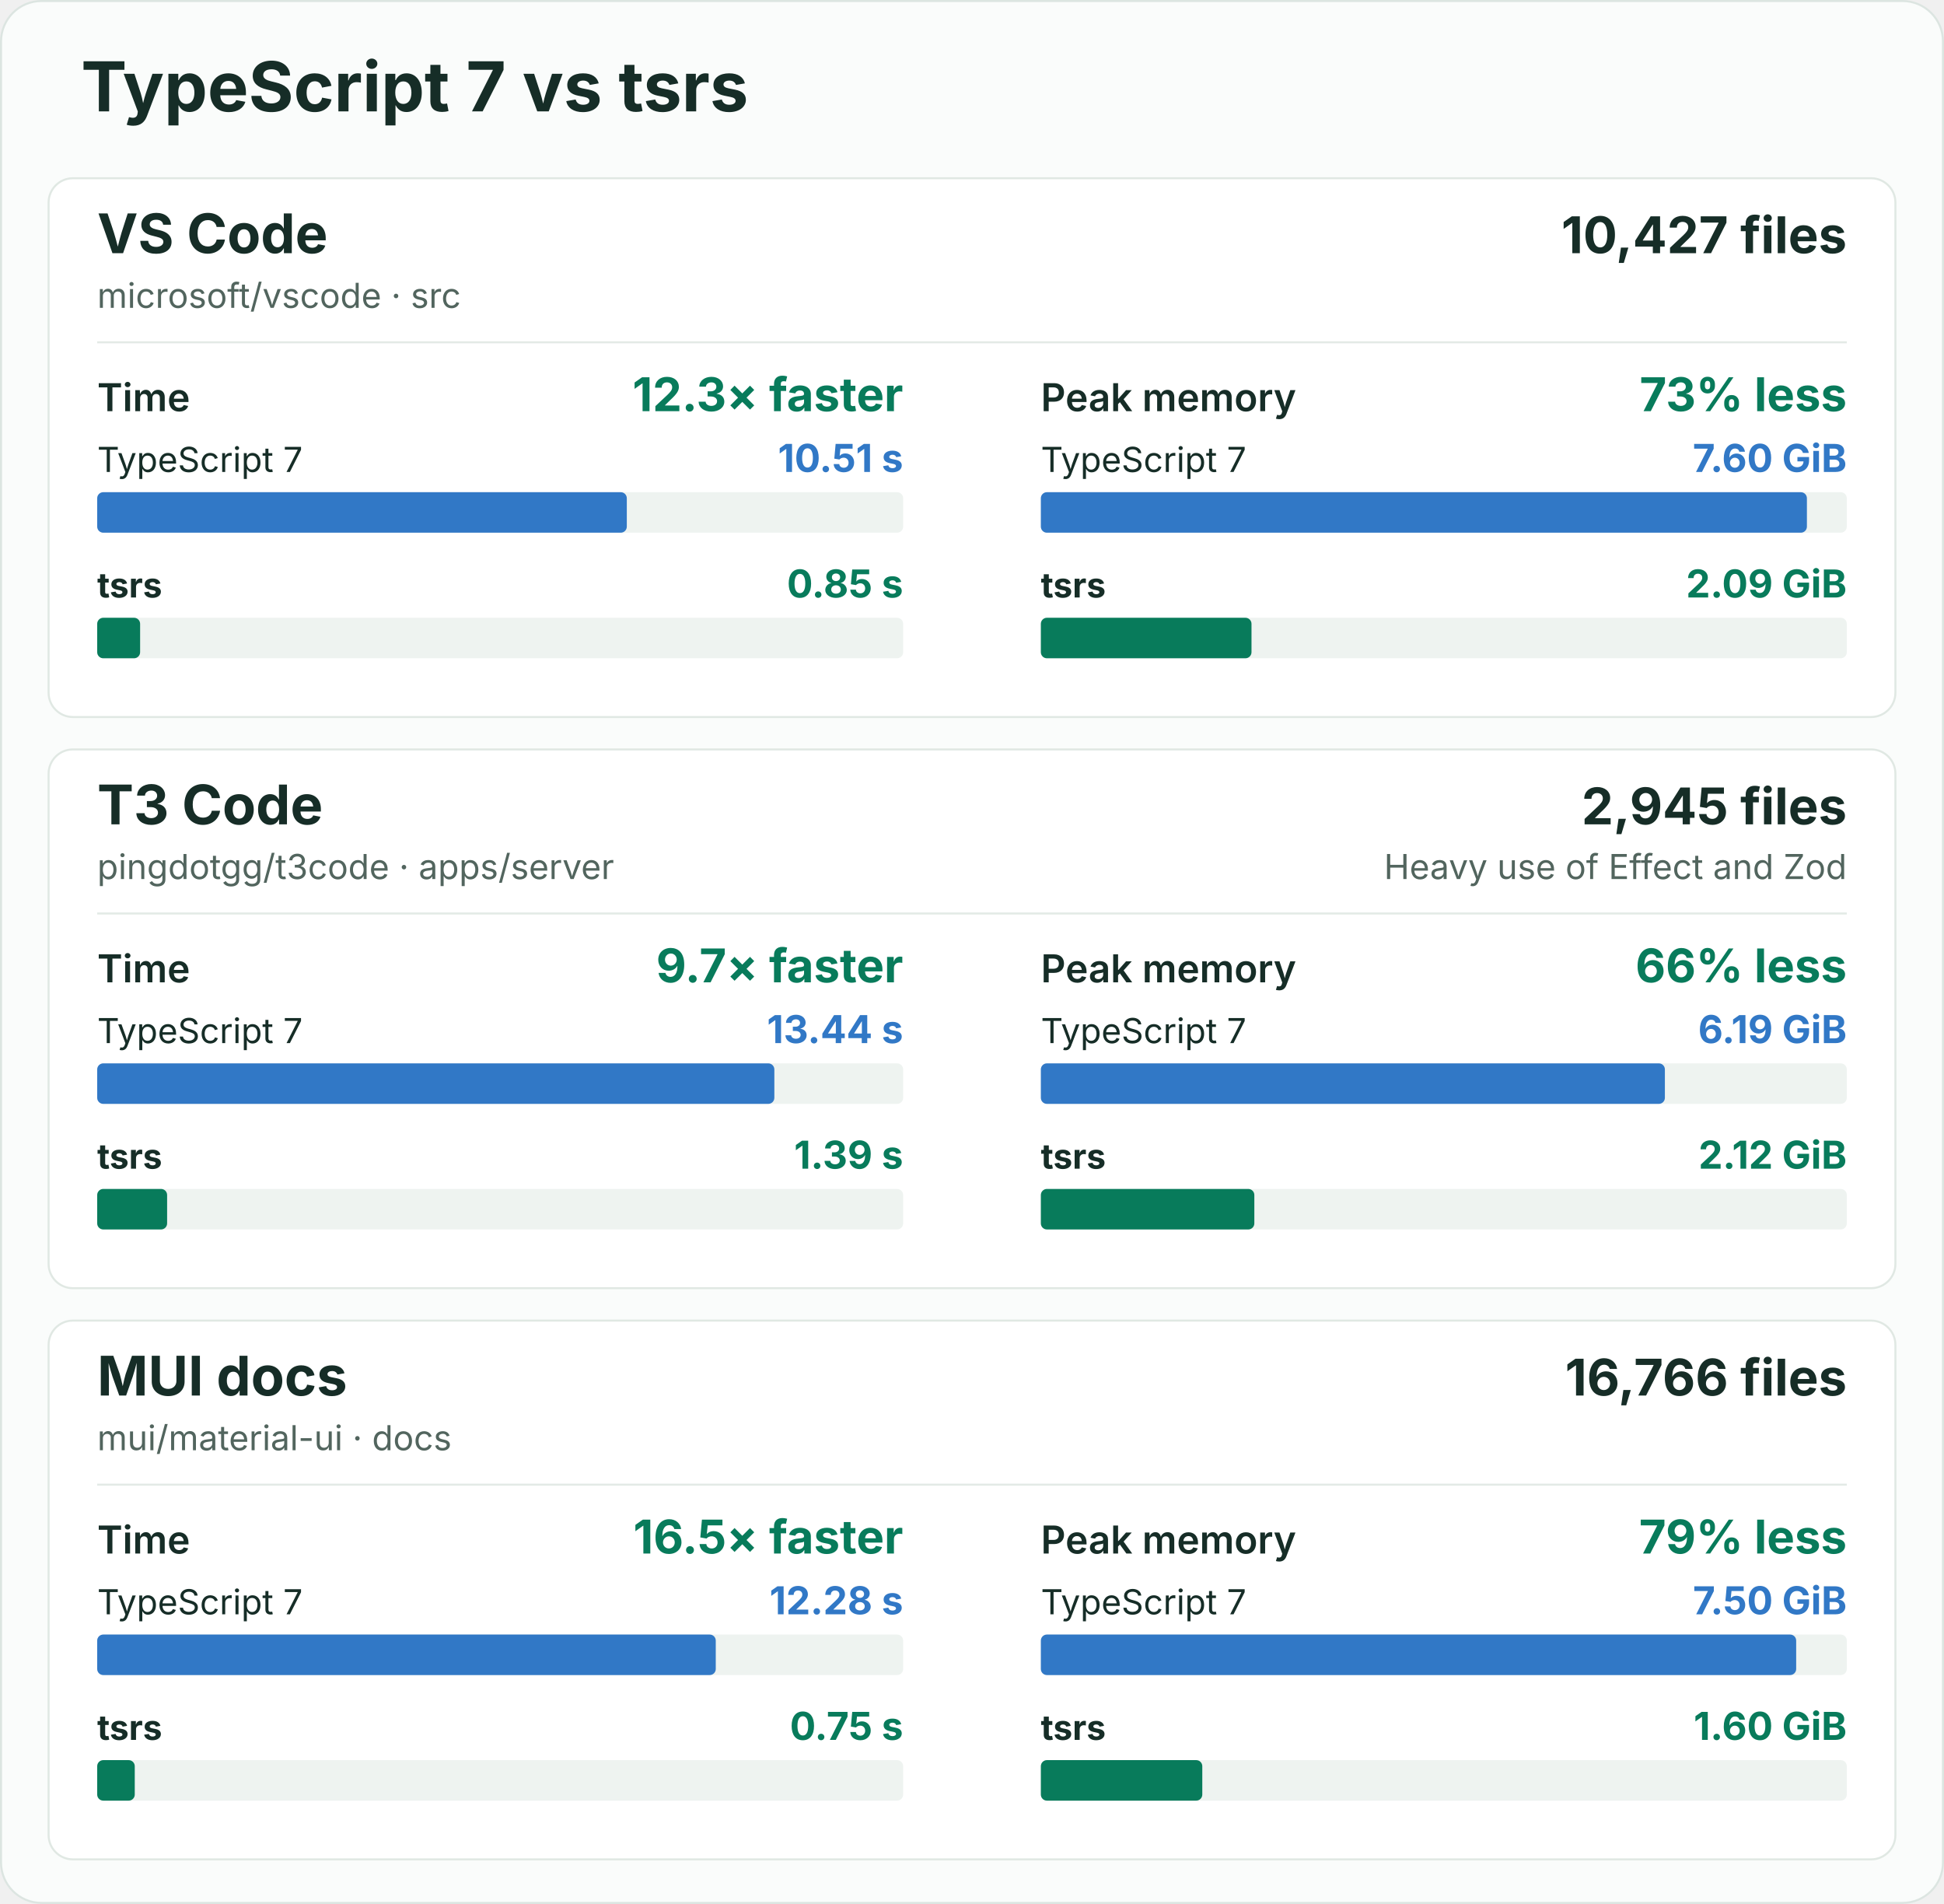
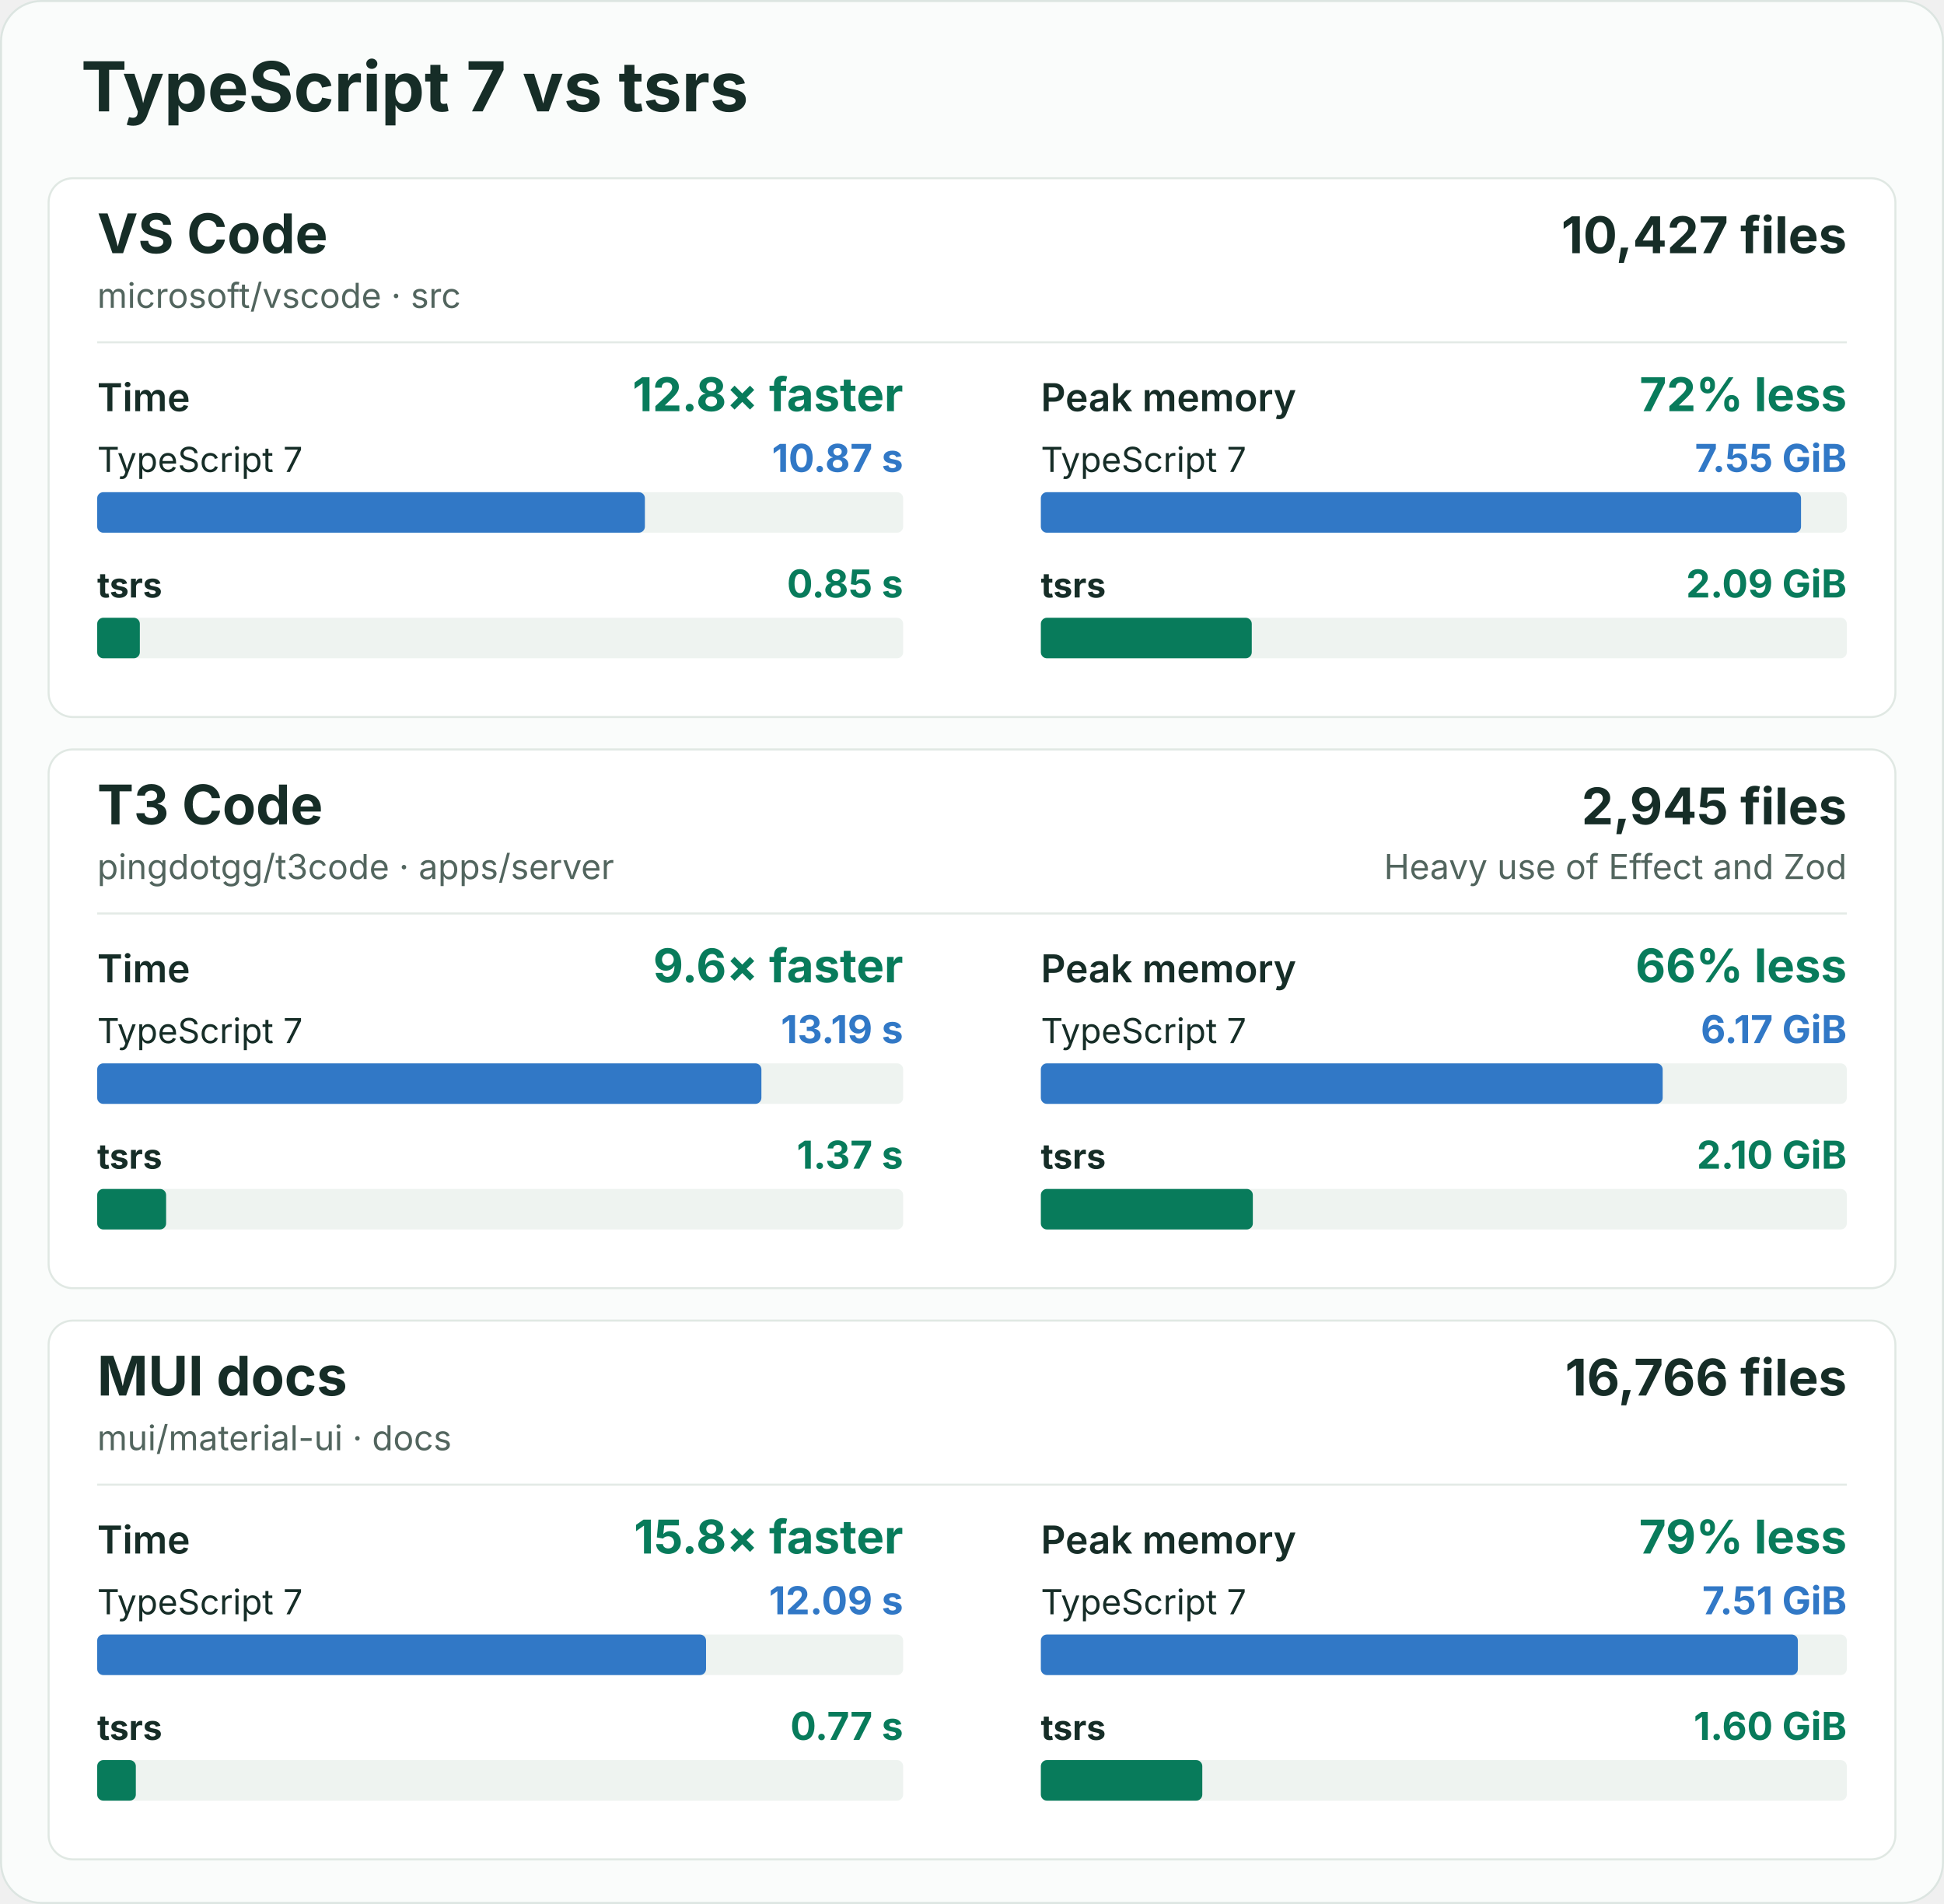
<svg xmlns="http://www.w3.org/2000/svg" width="960" height="940" viewBox="0 0 960 940" role="img" aria-labelledby="title description">
  <rect x="0.5" y="0.5" width="959" height="939" rx="20" fill="#fafcfb" stroke="#dce5e1" />
  <g font-family="-apple-system, BlinkMacSystemFont, 'Segoe UI', sans-serif" fill="#162d27">
    <text x="40" y="55" font-size="34" font-weight="700">TypeScript 7 vs tsrs</text>
    <g id="vscode">
      <rect x="24" y="88" width="912" height="266" rx="12" fill="#ffffff" stroke="#e0e8e3" />
      <text x="48" y="125" font-size="27" font-weight="700">VS Code</text>
      <text x="48" y="152" font-size="17" fill="#52655e">microsoft/vscode · src</text>
      <text x="912" y="125" font-size="25" font-weight="700" text-anchor="end">10,427 files</text>
      <line x1="48" y1="169" x2="912" y2="169" stroke="#e3eae6" />
      <g data-metric="wall_s">
        <text x="48" y="203" font-size="19" font-weight="600">Time</text>
-         <text x="446" y="203" font-size="23" font-weight="700" fill="#087b5b" text-anchor="end">12.3× faster</text>
+         <text x="446" y="203" font-size="23" font-weight="700" fill="#087b5b" text-anchor="end">12.8× faster</text>
        <text x="48" y="233" font-size="17" font-weight="400">TypeScript 7</text>
-         <text x="446" y="233" font-size="19" font-weight="700" fill="#3178c6" text-anchor="end">10.51 s</text>
+         <text x="446" y="233" font-size="19" font-weight="700" fill="#3178c6" text-anchor="end">10.87 s</text>
        <rect x="48" y="243" width="398" height="20" rx="3" fill="#eef3f0" />
-         <rect data-compiler="tsgo" x="48" y="243" width="261.536" height="20" rx="3" fill="#3178c6" />
+         <rect data-compiler="tsgo" x="48" y="243" width="270.466" height="20" rx="3" fill="#3178c6" />
        <text x="48" y="295" font-size="17" font-weight="700">tsrs</text>
        <text x="446" y="295" font-size="19" font-weight="700" fill="#087b5b" text-anchor="end">0.85 s</text>
        <rect x="48" y="305" width="398" height="20" rx="3" fill="#eef3f0" />
-         <rect data-compiler="tsrs" x="48" y="305" width="21.194" height="20" rx="3" fill="#087b5b" />
+         <rect data-compiler="tsrs" x="48" y="305" width="21.057" height="20" rx="3" fill="#087b5b" />
      </g>
      <g data-metric="peak_rss_bytes">
        <text x="514" y="203" font-size="19" font-weight="600">Peak memory</text>
-         <text x="912" y="203" font-size="23" font-weight="700" fill="#087b5b" text-anchor="end">73% less</text>
+         <text x="912" y="203" font-size="23" font-weight="700" fill="#087b5b" text-anchor="end">72% less</text>
        <text x="514" y="233" font-size="17" font-weight="400">TypeScript 7</text>
-         <text x="912" y="233" font-size="19" font-weight="700" fill="#3178c6" text-anchor="end">7.60 GiB</text>
+         <text x="912" y="233" font-size="19" font-weight="700" fill="#3178c6" text-anchor="end">7.55 GiB</text>
        <rect x="514" y="243" width="398" height="20" rx="3" fill="#eef3f0" />
-         <rect data-compiler="tsgo" x="514" y="243" width="378.3" height="20" rx="3" fill="#3178c6" />
+         <rect data-compiler="tsgo" x="514" y="243" width="375.397" height="20" rx="3" fill="#3178c6" />
        <text x="514" y="295" font-size="17" font-weight="700">tsrs</text>
        <text x="912" y="295" font-size="19" font-weight="700" fill="#087b5b" text-anchor="end">2.09 GiB</text>
        <rect x="514" y="305" width="398" height="20" rx="3" fill="#eef3f0" />
-         <rect data-compiler="tsrs" x="514" y="305" width="104.025" height="20" rx="3" fill="#087b5b" />
+         <rect data-compiler="tsrs" x="514" y="305" width="104.156" height="20" rx="3" fill="#087b5b" />
      </g>
    </g>
    <g id="t3code-server">
      <rect x="24" y="370" width="912" height="266" rx="12" fill="#ffffff" stroke="#e0e8e3" />
      <text x="48" y="407" font-size="27" font-weight="700">T3 Code</text>
      <text x="48" y="434" font-size="17" fill="#52655e">pingdotgg/t3code · apps/server</text>
      <text x="912" y="407" font-size="25" font-weight="700" text-anchor="end">2,945 files</text>
      <text x="912" y="434" font-size="17" fill="#52655e" text-anchor="end">Heavy use of Effect and Zod</text>
      <line x1="48" y1="451" x2="912" y2="451" stroke="#e3eae6" />
      <g data-metric="wall_s">
        <text x="48" y="485" font-size="19" font-weight="600">Time</text>
-         <text x="446" y="485" font-size="23" font-weight="700" fill="#087b5b" text-anchor="end">9.7× faster</text>
+         <text x="446" y="485" font-size="23" font-weight="700" fill="#087b5b" text-anchor="end">9.6× faster</text>
        <text x="48" y="515" font-size="17" font-weight="400">TypeScript 7</text>
-         <text x="446" y="515" font-size="19" font-weight="700" fill="#3178c6" text-anchor="end">13.44 s</text>
+         <text x="446" y="515" font-size="19" font-weight="700" fill="#3178c6" text-anchor="end">13.19 s</text>
        <rect x="48" y="525" width="398" height="20" rx="3" fill="#eef3f0" />
-         <rect data-compiler="tsgo" x="48" y="525" width="334.395" height="20" rx="3" fill="#3178c6" />
+         <rect data-compiler="tsgo" x="48" y="525" width="328.002" height="20" rx="3" fill="#3178c6" />
        <text x="48" y="577" font-size="17" font-weight="700">tsrs</text>
-         <text x="446" y="577" font-size="19" font-weight="700" fill="#087b5b" text-anchor="end">1.39 s</text>
+         <text x="446" y="577" font-size="19" font-weight="700" fill="#087b5b" text-anchor="end">1.37 s</text>
        <rect x="48" y="587" width="398" height="20" rx="3" fill="#eef3f0" />
-         <rect data-compiler="tsrs" x="48" y="587" width="34.526" height="20" rx="3" fill="#087b5b" />
+         <rect data-compiler="tsrs" x="48" y="587" width="34.029" height="20" rx="3" fill="#087b5b" />
      </g>
      <g data-metric="peak_rss_bytes">
        <text x="514" y="485" font-size="19" font-weight="600">Peak memory</text>
        <text x="912" y="485" font-size="23" font-weight="700" fill="#087b5b" text-anchor="end">66% less</text>
        <text x="514" y="515" font-size="17" font-weight="400">TypeScript 7</text>
-         <text x="912" y="515" font-size="19" font-weight="700" fill="#3178c6" text-anchor="end">6.19 GiB</text>
+         <text x="912" y="515" font-size="19" font-weight="700" fill="#3178c6" text-anchor="end">6.17 GiB</text>
        <rect x="514" y="525" width="398" height="20" rx="3" fill="#eef3f0" />
-         <rect data-compiler="tsgo" x="514" y="525" width="308.166" height="20" rx="3" fill="#3178c6" />
+         <rect data-compiler="tsgo" x="514" y="525" width="307.078" height="20" rx="3" fill="#3178c6" />
        <text x="514" y="577" font-size="17" font-weight="700">tsrs</text>
-         <text x="912" y="577" font-size="19" font-weight="700" fill="#087b5b" text-anchor="end">2.12 GiB</text>
+         <text x="912" y="577" font-size="19" font-weight="700" fill="#087b5b" text-anchor="end">2.10 GiB</text>
        <rect x="514" y="587" width="398" height="20" rx="3" fill="#eef3f0" />
-         <rect data-compiler="tsrs" x="514" y="587" width="105.425" height="20" rx="3" fill="#087b5b" />
+         <rect data-compiler="tsrs" x="514" y="587" width="104.685" height="20" rx="3" fill="#087b5b" />
      </g>
    </g>
    <g id="mui-docs">
      <rect x="24" y="652" width="912" height="266" rx="12" fill="#ffffff" stroke="#e0e8e3" />
      <text x="48" y="689" font-size="27" font-weight="700">MUI docs</text>
      <text x="48" y="716" font-size="17" fill="#52655e">mui/material-ui · docs</text>
      <text x="912" y="689" font-size="25" font-weight="700" text-anchor="end">16,766 files</text>
      <line x1="48" y1="733" x2="912" y2="733" stroke="#e3eae6" />
      <g data-metric="wall_s">
        <text x="48" y="767" font-size="19" font-weight="600">Time</text>
-         <text x="446" y="767" font-size="23" font-weight="700" fill="#087b5b" text-anchor="end">16.5× faster</text>
+         <text x="446" y="767" font-size="23" font-weight="700" fill="#087b5b" text-anchor="end">15.8× faster</text>
        <text x="48" y="797" font-size="17" font-weight="400">TypeScript 7</text>
-         <text x="446" y="797" font-size="19" font-weight="700" fill="#3178c6" text-anchor="end">12.28 s</text>
+         <text x="446" y="797" font-size="19" font-weight="700" fill="#3178c6" text-anchor="end">12.09 s</text>
        <rect x="48" y="807" width="398" height="20" rx="3" fill="#eef3f0" />
-         <rect data-compiler="tsgo" x="48" y="807" width="305.465" height="20" rx="3" fill="#3178c6" />
+         <rect data-compiler="tsgo" x="48" y="807" width="300.664" height="20" rx="3" fill="#3178c6" />
        <text x="48" y="859" font-size="17" font-weight="700">tsrs</text>
-         <text x="446" y="859" font-size="19" font-weight="700" fill="#087b5b" text-anchor="end">0.75 s</text>
+         <text x="446" y="859" font-size="19" font-weight="700" fill="#087b5b" text-anchor="end">0.77 s</text>
        <rect x="48" y="869" width="398" height="20" rx="3" fill="#eef3f0" />
-         <rect data-compiler="tsrs" x="48" y="869" width="18.544" height="20" rx="3" fill="#087b5b" />
+         <rect data-compiler="tsrs" x="48" y="869" width="19.079" height="20" rx="3" fill="#087b5b" />
      </g>
      <g data-metric="peak_rss_bytes">
        <text x="514" y="767" font-size="19" font-weight="600">Peak memory</text>
        <text x="912" y="767" font-size="23" font-weight="700" fill="#087b5b" text-anchor="end">79% less</text>
        <text x="514" y="797" font-size="17" font-weight="400">TypeScript 7</text>
-         <text x="912" y="797" font-size="19" font-weight="700" fill="#3178c6" text-anchor="end">7.50 GiB</text>
+         <text x="912" y="797" font-size="19" font-weight="700" fill="#3178c6" text-anchor="end">7.51 GiB</text>
        <rect x="514" y="807" width="398" height="20" rx="3" fill="#eef3f0" />
-         <rect data-compiler="tsgo" x="514" y="807" width="373.001" height="20" rx="3" fill="#3178c6" />
+         <rect data-compiler="tsgo" x="514" y="807" width="373.832" height="20" rx="3" fill="#3178c6" />
        <text x="514" y="859" font-size="17" font-weight="700">tsrs</text>
        <text x="912" y="859" font-size="19" font-weight="700" fill="#087b5b" text-anchor="end">1.60 GiB</text>
        <rect x="514" y="869" width="398" height="20" rx="3" fill="#eef3f0" />
-         <rect data-compiler="tsrs" x="514" y="869" width="79.726" height="20" rx="3" fill="#087b5b" />
+         <rect data-compiler="tsrs" x="514" y="869" width="79.728" height="20" rx="3" fill="#087b5b" />
      </g>
    </g>
  </g>
</svg>
